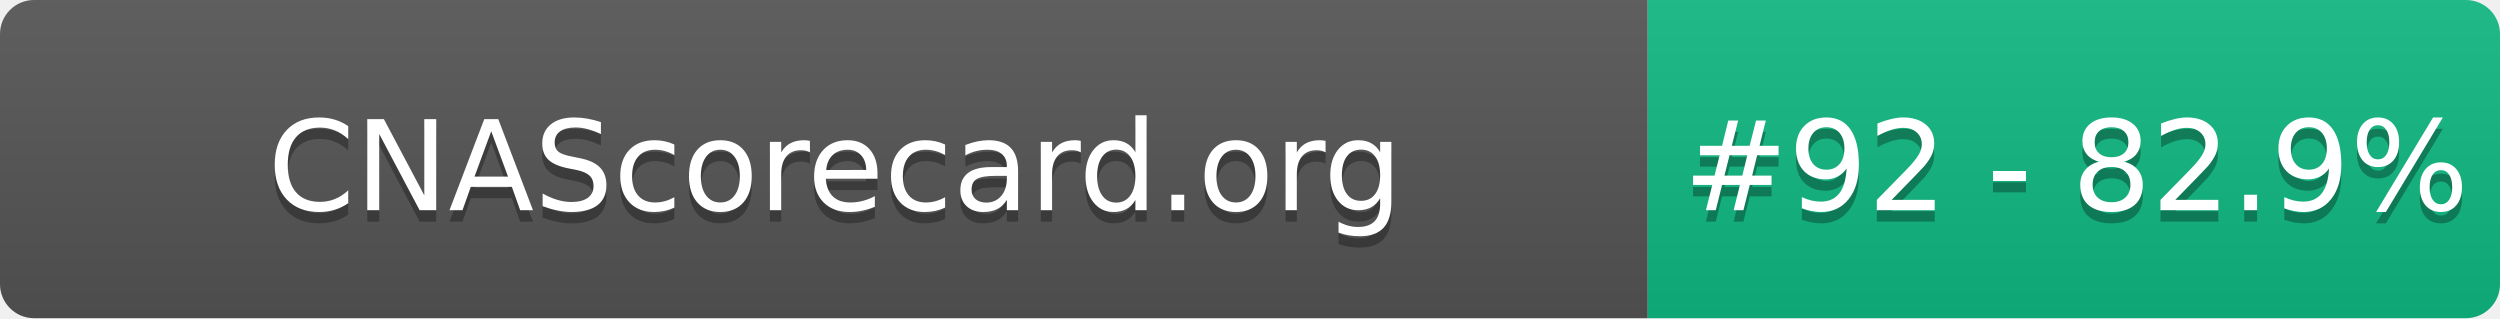
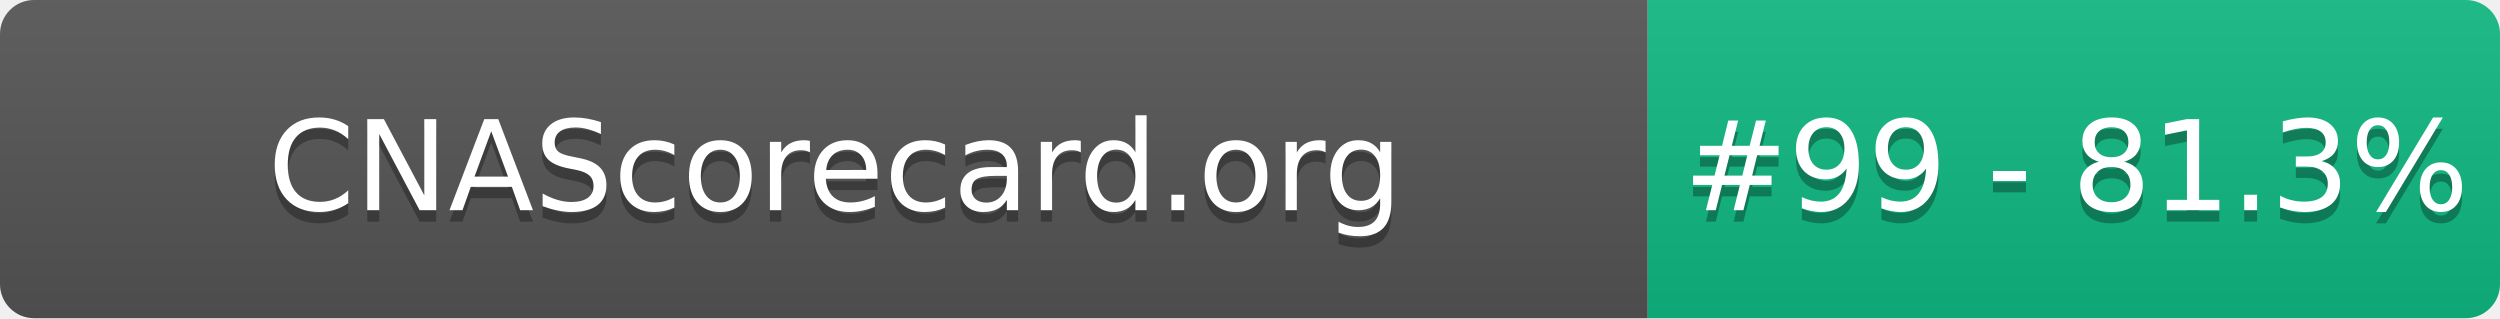
- <svg xmlns="http://www.w3.org/2000/svg" width="220" height="28" role="img" aria-label="CNAScorecard.org: #92 - 82.9%">
+ <svg xmlns="http://www.w3.org/2000/svg" width="220" height="28" role="img" aria-label="CNAScorecard.org: #99 - 81.3%">
  <linearGradient id="s" x2="0" y2="100%">
    <stop offset="0" stop-color="#bbb" stop-opacity=".1" />
    <stop offset="1" stop-opacity=".1" />
  </linearGradient>
  <clipPath id="r">
    <rect width="220" height="28" rx="3" fill="#fff" />
  </clipPath>
  <g clip-path="url(#r)">
    <rect width="145" height="28" fill="#555" />
    <rect x="145" width="75" height="28" fill="#10B981" />
    <rect width="220" height="28" fill="url(#s)" />
  </g>
  <g fill="#fff" text-anchor="middle" font-family="Verdana,Geneva,DejaVu Sans,sans-serif" text-rendering="geometricPrecision" font-size="110">
    <text aria-hidden="true" x="735" y="195" fill="#010101" fill-opacity=".3" transform="scale(.1)" textLength="1350">CNAScorecard.org</text>
    <text x="735" y="185" transform="scale(.1)" fill="#fff" textLength="1350">CNAScorecard.org</text>
-     <text aria-hidden="true" x="1827" y="195" fill="#010101" fill-opacity=".3" transform="scale(.1)" textLength="605">#92 - 82.9%</text>
-     <text x="1827" y="185" transform="scale(.1)" fill="#fff" textLength="605">#92 - 82.9%</text>
+     <text aria-hidden="true" x="1827" y="195" fill="#010101" fill-opacity=".3" transform="scale(.1)" textLength="605">#99 - 81.3%</text>
+     <text x="1827" y="185" transform="scale(.1)" fill="#fff" textLength="605">#99 - 81.3%</text>
  </g>
</svg>
